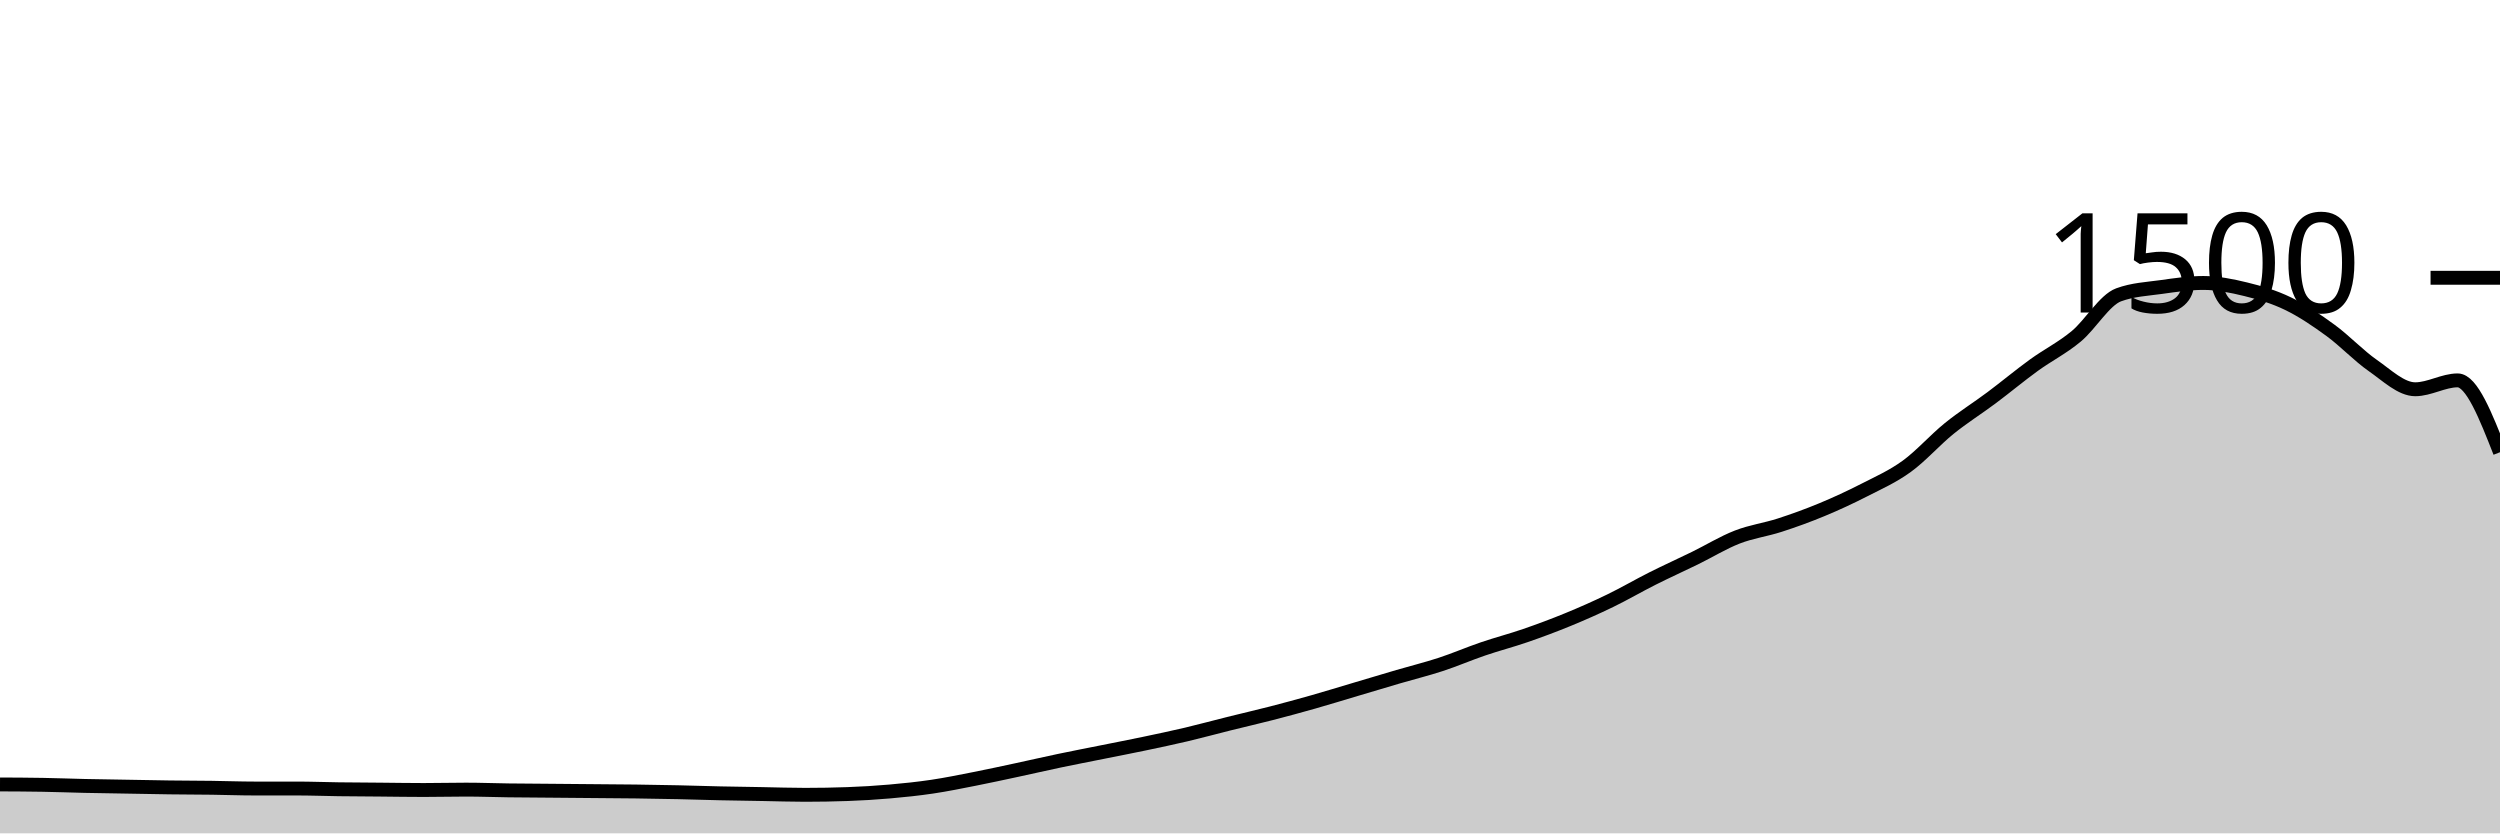
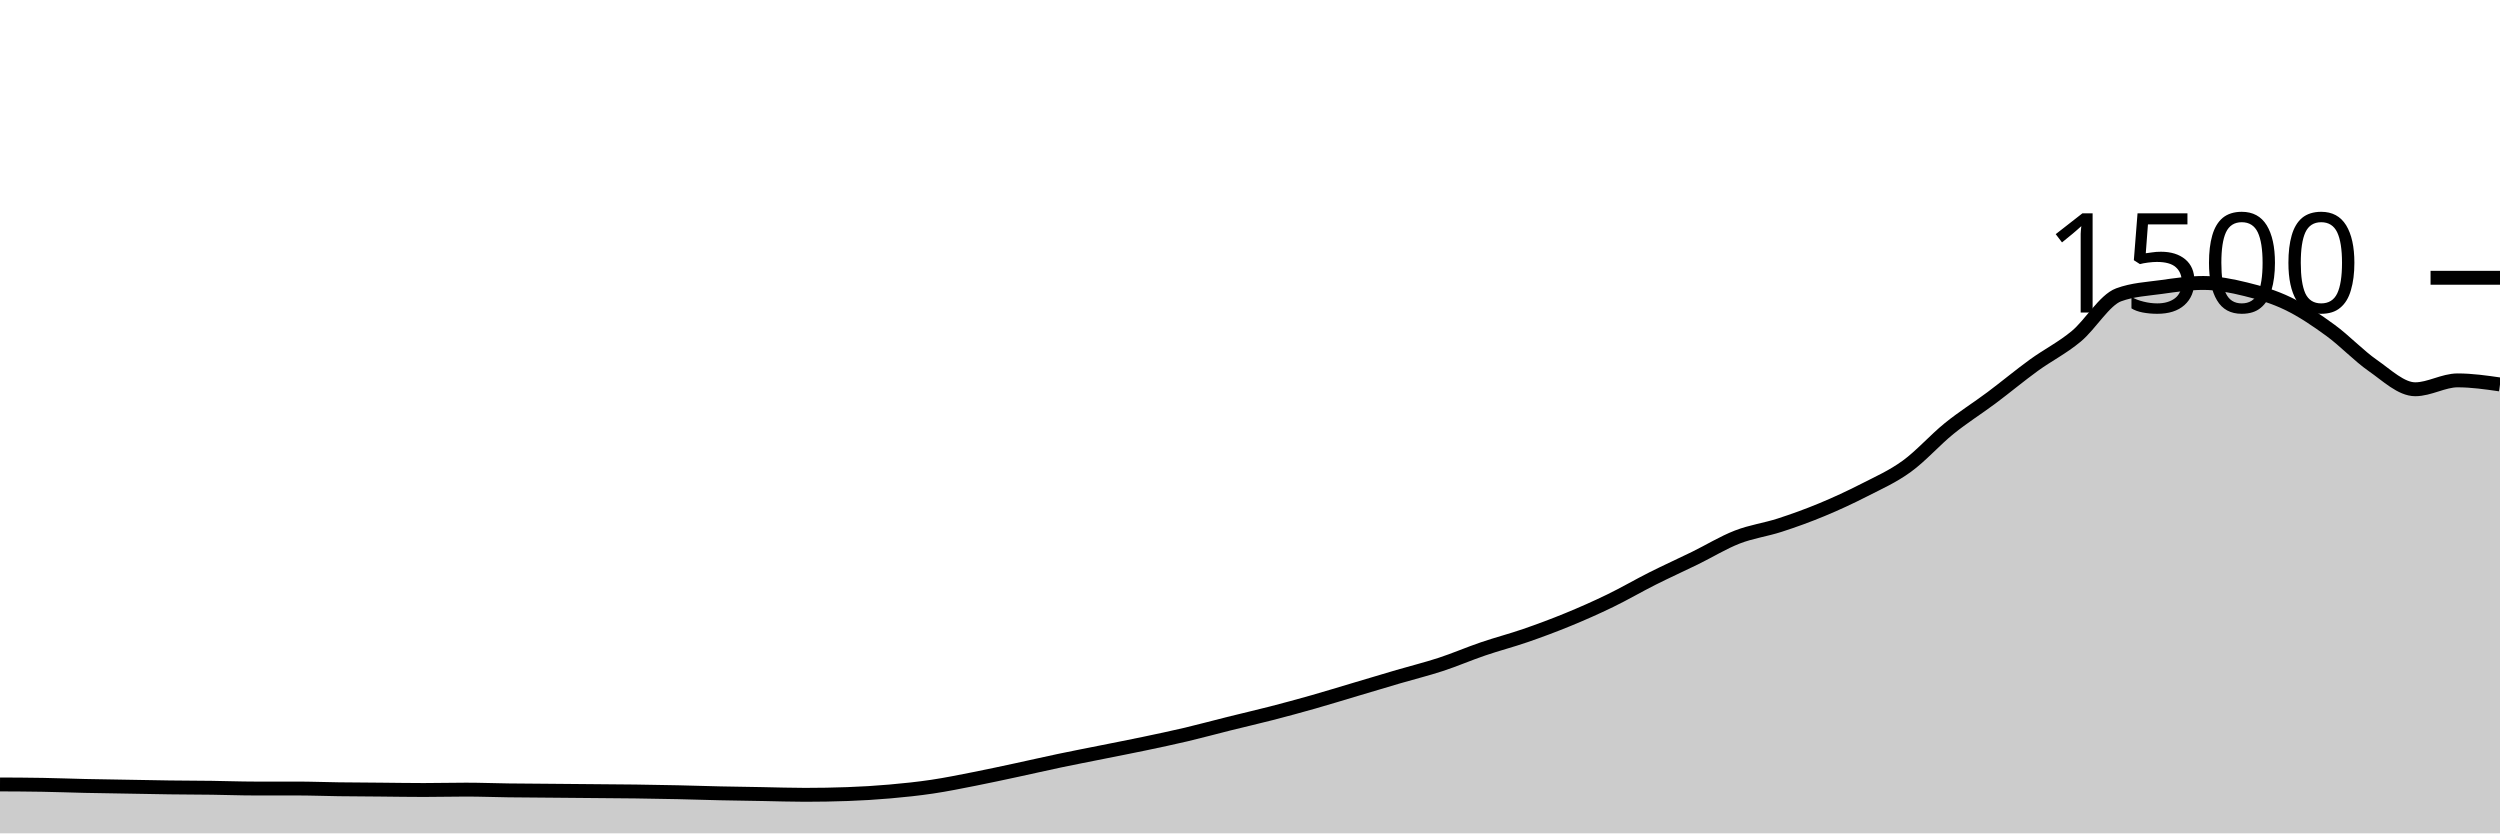
<svg xmlns="http://www.w3.org/2000/svg" viewBox="0 0 180 60">
  <g transform="translate(0,20)">
-     <path class="area" fill="rgba(0, 0, 0, 0.2)" d="M0,36.48C1.017,36.484,2.034,36.489,3.051,36.507C4.068,36.524,5.085,36.564,6.102,36.587C7.119,36.609,8.136,36.622,9.153,36.64C10.169,36.658,11.186,36.68,12.203,36.693C13.22,36.707,14.237,36.707,15.254,36.72C16.271,36.733,17.288,36.773,18.305,36.773C19.322,36.773,20.339,36.773,21.356,36.773C22.373,36.773,23.39,36.813,24.407,36.827C25.424,36.84,26.441,36.844,27.458,36.853C28.475,36.862,29.492,36.88,30.508,36.88C31.525,36.88,32.542,36.853,33.559,36.853C34.576,36.853,35.593,36.893,36.61,36.907C37.627,36.92,38.644,36.924,39.661,36.933C40.678,36.942,41.695,36.951,42.712,36.96C43.729,36.969,44.746,36.973,45.763,36.987C46.78,37,47.797,37.018,48.814,37.04C49.831,37.062,50.847,37.098,51.864,37.12C52.881,37.142,53.898,37.156,54.915,37.173C55.932,37.191,56.949,37.227,57.966,37.227C58.983,37.227,60,37.209,61.017,37.173C62.034,37.138,63.051,37.076,64.068,36.987C65.085,36.898,66.102,36.791,67.119,36.64C68.136,36.489,69.153,36.28,70.169,36.08C71.186,35.88,72.203,35.658,73.22,35.44C74.237,35.222,75.254,34.987,76.271,34.773C77.288,34.56,78.305,34.364,79.322,34.16C80.339,33.956,81.356,33.76,82.373,33.547C83.39,33.333,84.407,33.12,85.424,32.88C86.441,32.64,87.458,32.36,88.475,32.107C89.492,31.853,90.508,31.622,91.525,31.36C92.542,31.098,93.559,30.822,94.576,30.533C95.593,30.244,96.61,29.929,97.627,29.627C98.644,29.324,99.661,29.018,100.678,28.72C101.695,28.422,102.712,28.173,103.729,27.84C104.746,27.507,105.763,27.067,106.78,26.72C107.797,26.373,108.814,26.111,109.831,25.76C110.847,25.409,111.864,25.031,112.881,24.613C113.898,24.196,114.915,23.747,115.932,23.253C116.949,22.76,117.966,22.164,118.983,21.653C120,21.142,121.017,20.684,122.034,20.187C123.051,19.689,124.068,19.062,125.085,18.667C126.102,18.271,127.119,18.142,128.136,17.813C129.153,17.484,130.169,17.116,131.186,16.693C132.203,16.271,133.22,15.8,134.237,15.28C135.254,14.76,136.271,14.311,137.288,13.573C138.305,12.836,139.322,11.676,140.339,10.853C141.356,10.031,142.373,9.4,143.39,8.64C144.407,7.88,145.424,7.031,146.441,6.293C147.458,5.556,148.475,5.058,149.492,4.213C150.508,3.369,151.525,1.6,152.542,1.227C153.559,0.853,154.576,0.809,155.593,0.667C156.61,0.524,157.627,0.373,158.644,0.373C159.661,0.373,160.678,0.578,161.695,0.827C162.712,1.076,163.729,1.373,164.746,1.867C165.763,2.36,166.78,3.044,167.797,3.787C168.814,4.529,169.831,5.613,170.847,6.32C171.864,7.027,172.881,8.027,173.898,8.027C174.915,8.027,175.932,7.387,176.949,7.387C177.966,7.387,178.983,9.973,180,12.56L180,40C178.983,40,177.966,40,176.949,40C175.932,40,174.915,40,173.898,40C172.881,40,171.864,40,170.847,40C169.831,40,168.814,40,167.797,40C166.78,40,165.763,40,164.746,40C163.729,40,162.712,40,161.695,40C160.678,40,159.661,40,158.644,40C157.627,40,156.61,40,155.593,40C154.576,40,153.559,40,152.542,40C151.525,40,150.508,40,149.492,40C148.475,40,147.458,40,146.441,40C145.424,40,144.407,40,143.39,40C142.373,40,141.356,40,140.339,40C139.322,40,138.305,40,137.288,40C136.271,40,135.254,40,134.237,40C133.22,40,132.203,40,131.186,40C130.169,40,129.153,40,128.136,40C127.119,40,126.102,40,125.085,40C124.068,40,123.051,40,122.034,40C121.017,40,120,40,118.983,40C117.966,40,116.949,40,115.932,40C114.915,40,113.898,40,112.881,40C111.864,40,110.847,40,109.831,40C108.814,40,107.797,40,106.78,40C105.763,40,104.746,40,103.729,40C102.712,40,101.695,40,100.678,40C99.661,40,98.644,40,97.627,40C96.61,40,95.593,40,94.576,40C93.559,40,92.542,40,91.525,40C90.508,40,89.492,40,88.475,40C87.458,40,86.441,40,85.424,40C84.407,40,83.39,40,82.373,40C81.356,40,80.339,40,79.322,40C78.305,40,77.288,40,76.271,40C75.254,40,74.237,40,73.22,40C72.203,40,71.186,40,70.169,40C69.153,40,68.136,40,67.119,40C66.102,40,65.085,40,64.068,40C63.051,40,62.034,40,61.017,40C60,40,58.983,40,57.966,40C56.949,40,55.932,40,54.915,40C53.898,40,52.881,40,51.864,40C50.847,40,49.831,40,48.814,40C47.797,40,46.78,40,45.763,40C44.746,40,43.729,40,42.712,40C41.695,40,40.678,40,39.661,40C38.644,40,37.627,40,36.61,40C35.593,40,34.576,40,33.559,40C32.542,40,31.525,40,30.508,40C29.492,40,28.475,40,27.458,40C26.441,40,25.424,40,24.407,40C23.39,40,22.373,40,21.356,40C20.339,40,19.322,40,18.305,40C17.288,40,16.271,40,15.254,40C14.237,40,13.22,40,12.203,40C11.186,40,10.169,40,9.153,40C8.136,40,7.119,40,6.102,40C5.085,40,4.068,40,3.051,40C2.034,40,1.017,40,0,40Z" />
-     <path class="line" stroke="black" fill="none" d="M0,36.48C1.017,36.484,2.034,36.489,3.051,36.507C4.068,36.524,5.085,36.564,6.102,36.587C7.119,36.609,8.136,36.622,9.153,36.64C10.169,36.658,11.186,36.68,12.203,36.693C13.22,36.707,14.237,36.707,15.254,36.72C16.271,36.733,17.288,36.773,18.305,36.773C19.322,36.773,20.339,36.773,21.356,36.773C22.373,36.773,23.39,36.813,24.407,36.827C25.424,36.84,26.441,36.844,27.458,36.853C28.475,36.862,29.492,36.88,30.508,36.88C31.525,36.88,32.542,36.853,33.559,36.853C34.576,36.853,35.593,36.893,36.61,36.907C37.627,36.92,38.644,36.924,39.661,36.933C40.678,36.942,41.695,36.951,42.712,36.96C43.729,36.969,44.746,36.973,45.763,36.987C46.78,37,47.797,37.018,48.814,37.04C49.831,37.062,50.847,37.098,51.864,37.12C52.881,37.142,53.898,37.156,54.915,37.173C55.932,37.191,56.949,37.227,57.966,37.227C58.983,37.227,60,37.209,61.017,37.173C62.034,37.138,63.051,37.076,64.068,36.987C65.085,36.898,66.102,36.791,67.119,36.64C68.136,36.489,69.153,36.28,70.169,36.08C71.186,35.88,72.203,35.658,73.22,35.44C74.237,35.222,75.254,34.987,76.271,34.773C77.288,34.56,78.305,34.364,79.322,34.16C80.339,33.956,81.356,33.76,82.373,33.547C83.39,33.333,84.407,33.12,85.424,32.88C86.441,32.64,87.458,32.36,88.475,32.107C89.492,31.853,90.508,31.622,91.525,31.36C92.542,31.098,93.559,30.822,94.576,30.533C95.593,30.244,96.61,29.929,97.627,29.627C98.644,29.324,99.661,29.018,100.678,28.72C101.695,28.422,102.712,28.173,103.729,27.84C104.746,27.507,105.763,27.067,106.78,26.72C107.797,26.373,108.814,26.111,109.831,25.76C110.847,25.409,111.864,25.031,112.881,24.613C113.898,24.196,114.915,23.747,115.932,23.253C116.949,22.76,117.966,22.164,118.983,21.653C120,21.142,121.017,20.684,122.034,20.187C123.051,19.689,124.068,19.062,125.085,18.667C126.102,18.271,127.119,18.142,128.136,17.813C129.153,17.484,130.169,17.116,131.186,16.693C132.203,16.271,133.22,15.8,134.237,15.28C135.254,14.76,136.271,14.311,137.288,13.573C138.305,12.836,139.322,11.676,140.339,10.853C141.356,10.031,142.373,9.4,143.39,8.64C144.407,7.88,145.424,7.031,146.441,6.293C147.458,5.556,148.475,5.058,149.492,4.213C150.508,3.369,151.525,1.6,152.542,1.227C153.559,0.853,154.576,0.809,155.593,0.667C156.61,0.524,157.627,0.373,158.644,0.373C159.661,0.373,160.678,0.578,161.695,0.827C162.712,1.076,163.729,1.373,164.746,1.867C165.763,2.36,166.78,3.044,167.797,3.787C168.814,4.529,169.831,5.613,170.847,6.32C171.864,7.027,172.881,8.027,173.898,8.027C174.915,8.027,175.932,7.387,176.949,7.387C177.966,7.387,178.983,9.973,180,12.56" />
+     <path class="area" fill="rgba(0, 0, 0, 0.2)" d="M0,36.48C1.017,36.484,2.034,36.489,3.051,36.507C4.068,36.524,5.085,36.564,6.102,36.587C7.119,36.609,8.136,36.622,9.153,36.64C10.169,36.658,11.186,36.68,12.203,36.693C13.22,36.707,14.237,36.707,15.254,36.72C16.271,36.733,17.288,36.773,18.305,36.773C19.322,36.773,20.339,36.773,21.356,36.773C22.373,36.773,23.39,36.813,24.407,36.827C25.424,36.84,26.441,36.844,27.458,36.853C28.475,36.862,29.492,36.88,30.508,36.88C31.525,36.88,32.542,36.853,33.559,36.853C34.576,36.853,35.593,36.893,36.61,36.907C37.627,36.92,38.644,36.924,39.661,36.933C40.678,36.942,41.695,36.951,42.712,36.96C43.729,36.969,44.746,36.973,45.763,36.987C46.78,37,47.797,37.018,48.814,37.04C49.831,37.062,50.847,37.098,51.864,37.12C52.881,37.142,53.898,37.156,54.915,37.173C55.932,37.191,56.949,37.227,57.966,37.227C58.983,37.227,60,37.209,61.017,37.173C62.034,37.138,63.051,37.076,64.068,36.987C65.085,36.898,66.102,36.791,67.119,36.64C68.136,36.489,69.153,36.28,70.169,36.08C71.186,35.88,72.203,35.658,73.22,35.44C74.237,35.222,75.254,34.987,76.271,34.773C77.288,34.56,78.305,34.364,79.322,34.16C80.339,33.956,81.356,33.76,82.373,33.547C83.39,33.333,84.407,33.12,85.424,32.88C86.441,32.64,87.458,32.36,88.475,32.107C89.492,31.853,90.508,31.622,91.525,31.36C92.542,31.098,93.559,30.822,94.576,30.533C95.593,30.244,96.61,29.929,97.627,29.627C98.644,29.324,99.661,29.018,100.678,28.72C101.695,28.422,102.712,28.173,103.729,27.84C104.746,27.507,105.763,27.067,106.78,26.72C107.797,26.373,108.814,26.111,109.831,25.76C110.847,25.409,111.864,25.031,112.881,24.613C113.898,24.196,114.915,23.747,115.932,23.253C116.949,22.76,117.966,22.164,118.983,21.653C120,21.142,121.017,20.684,122.034,20.187C123.051,19.689,124.068,19.062,125.085,18.667C126.102,18.271,127.119,18.142,128.136,17.813C129.153,17.484,130.169,17.116,131.186,16.693C132.203,16.271,133.22,15.8,134.237,15.28C135.254,14.76,136.271,14.311,137.288,13.573C138.305,12.836,139.322,11.676,140.339,10.853C141.356,10.031,142.373,9.4,143.39,8.64C144.407,7.88,145.424,7.031,146.441,6.293C147.458,5.556,148.475,5.058,149.492,4.213C150.508,3.369,151.525,1.6,152.542,1.227C153.559,0.853,154.576,0.809,155.593,0.667C156.61,0.524,157.627,0.373,158.644,0.373C159.661,0.373,160.678,0.578,161.695,0.827C162.712,1.076,163.729,1.373,164.746,1.867C165.763,2.36,166.78,3.044,167.797,3.787C168.814,4.529,169.831,5.613,170.847,6.32C171.864,7.027,172.881,8.027,173.898,8.027C174.915,8.027,175.932,7.387,176.949,7.387C177.966,7.387,178.983,7.533,180,7.68L180,40C178.983,40,177.966,40,176.949,40C175.932,40,174.915,40,173.898,40C172.881,40,171.864,40,170.847,40C169.831,40,168.814,40,167.797,40C166.78,40,165.763,40,164.746,40C163.729,40,162.712,40,161.695,40C160.678,40,159.661,40,158.644,40C157.627,40,156.61,40,155.593,40C154.576,40,153.559,40,152.542,40C151.525,40,150.508,40,149.492,40C148.475,40,147.458,40,146.441,40C145.424,40,144.407,40,143.39,40C142.373,40,141.356,40,140.339,40C139.322,40,138.305,40,137.288,40C136.271,40,135.254,40,134.237,40C133.22,40,132.203,40,131.186,40C130.169,40,129.153,40,128.136,40C127.119,40,126.102,40,125.085,40C124.068,40,123.051,40,122.034,40C121.017,40,120,40,118.983,40C117.966,40,116.949,40,115.932,40C114.915,40,113.898,40,112.881,40C111.864,40,110.847,40,109.831,40C108.814,40,107.797,40,106.78,40C105.763,40,104.746,40,103.729,40C102.712,40,101.695,40,100.678,40C99.661,40,98.644,40,97.627,40C96.61,40,95.593,40,94.576,40C93.559,40,92.542,40,91.525,40C90.508,40,89.492,40,88.475,40C87.458,40,86.441,40,85.424,40C84.407,40,83.39,40,82.373,40C81.356,40,80.339,40,79.322,40C78.305,40,77.288,40,76.271,40C75.254,40,74.237,40,73.22,40C72.203,40,71.186,40,70.169,40C69.153,40,68.136,40,67.119,40C66.102,40,65.085,40,64.068,40C63.051,40,62.034,40,61.017,40C60,40,58.983,40,57.966,40C56.949,40,55.932,40,54.915,40C53.898,40,52.881,40,51.864,40C50.847,40,49.831,40,48.814,40C47.797,40,46.78,40,45.763,40C44.746,40,43.729,40,42.712,40C41.695,40,40.678,40,39.661,40C38.644,40,37.627,40,36.61,40C35.593,40,34.576,40,33.559,40C32.542,40,31.525,40,30.508,40C29.492,40,28.475,40,27.458,40C26.441,40,25.424,40,24.407,40C23.39,40,22.373,40,21.356,40C20.339,40,19.322,40,18.305,40C17.288,40,16.271,40,15.254,40C14.237,40,13.22,40,12.203,40C11.186,40,10.169,40,9.153,40C8.136,40,7.119,40,6.102,40C5.085,40,4.068,40,3.051,40C2.034,40,1.017,40,0,40Z" />
+     <path class="line" stroke="black" fill="none" d="M0,36.48C1.017,36.484,2.034,36.489,3.051,36.507C4.068,36.524,5.085,36.564,6.102,36.587C7.119,36.609,8.136,36.622,9.153,36.64C10.169,36.658,11.186,36.68,12.203,36.693C13.22,36.707,14.237,36.707,15.254,36.72C16.271,36.733,17.288,36.773,18.305,36.773C19.322,36.773,20.339,36.773,21.356,36.773C22.373,36.773,23.39,36.813,24.407,36.827C25.424,36.84,26.441,36.844,27.458,36.853C28.475,36.862,29.492,36.88,30.508,36.88C31.525,36.88,32.542,36.853,33.559,36.853C34.576,36.853,35.593,36.893,36.61,36.907C37.627,36.92,38.644,36.924,39.661,36.933C40.678,36.942,41.695,36.951,42.712,36.96C43.729,36.969,44.746,36.973,45.763,36.987C46.78,37,47.797,37.018,48.814,37.04C49.831,37.062,50.847,37.098,51.864,37.12C52.881,37.142,53.898,37.156,54.915,37.173C55.932,37.191,56.949,37.227,57.966,37.227C58.983,37.227,60,37.209,61.017,37.173C62.034,37.138,63.051,37.076,64.068,36.987C65.085,36.898,66.102,36.791,67.119,36.64C68.136,36.489,69.153,36.28,70.169,36.08C71.186,35.88,72.203,35.658,73.22,35.44C74.237,35.222,75.254,34.987,76.271,34.773C77.288,34.56,78.305,34.364,79.322,34.16C80.339,33.956,81.356,33.76,82.373,33.547C83.39,33.333,84.407,33.12,85.424,32.88C86.441,32.64,87.458,32.36,88.475,32.107C89.492,31.853,90.508,31.622,91.525,31.36C92.542,31.098,93.559,30.822,94.576,30.533C95.593,30.244,96.61,29.929,97.627,29.627C98.644,29.324,99.661,29.018,100.678,28.72C101.695,28.422,102.712,28.173,103.729,27.84C104.746,27.507,105.763,27.067,106.78,26.72C107.797,26.373,108.814,26.111,109.831,25.76C110.847,25.409,111.864,25.031,112.881,24.613C113.898,24.196,114.915,23.747,115.932,23.253C116.949,22.76,117.966,22.164,118.983,21.653C120,21.142,121.017,20.684,122.034,20.187C123.051,19.689,124.068,19.062,125.085,18.667C126.102,18.271,127.119,18.142,128.136,17.813C129.153,17.484,130.169,17.116,131.186,16.693C132.203,16.271,133.22,15.8,134.237,15.28C135.254,14.76,136.271,14.311,137.288,13.573C138.305,12.836,139.322,11.676,140.339,10.853C141.356,10.031,142.373,9.4,143.39,8.64C144.407,7.88,145.424,7.031,146.441,6.293C147.458,5.556,148.475,5.058,149.492,4.213C150.508,3.369,151.525,1.6,152.542,1.227C153.559,0.853,154.576,0.809,155.593,0.667C156.61,0.524,157.627,0.373,158.644,0.373C159.661,0.373,160.678,0.578,161.695,0.827C162.712,1.076,163.729,1.373,164.746,1.867C165.763,2.36,166.78,3.044,167.797,3.787C168.814,4.529,169.831,5.613,170.847,6.32C171.864,7.027,172.881,8.027,173.898,8.027C174.915,8.027,175.932,7.387,176.949,7.387C177.966,7.387,178.983,7.533,180,7.68" />
    <path class="axis-ceiling" stroke-width="1" stroke="black" fill="none" d="M175,0L180,0" />
    <text class="axis-ceiling-label" font-family="sans-serif" text-anchor="end" font-size="10px" x="170" y="2.5">1500</text>
  </g>
</svg>
